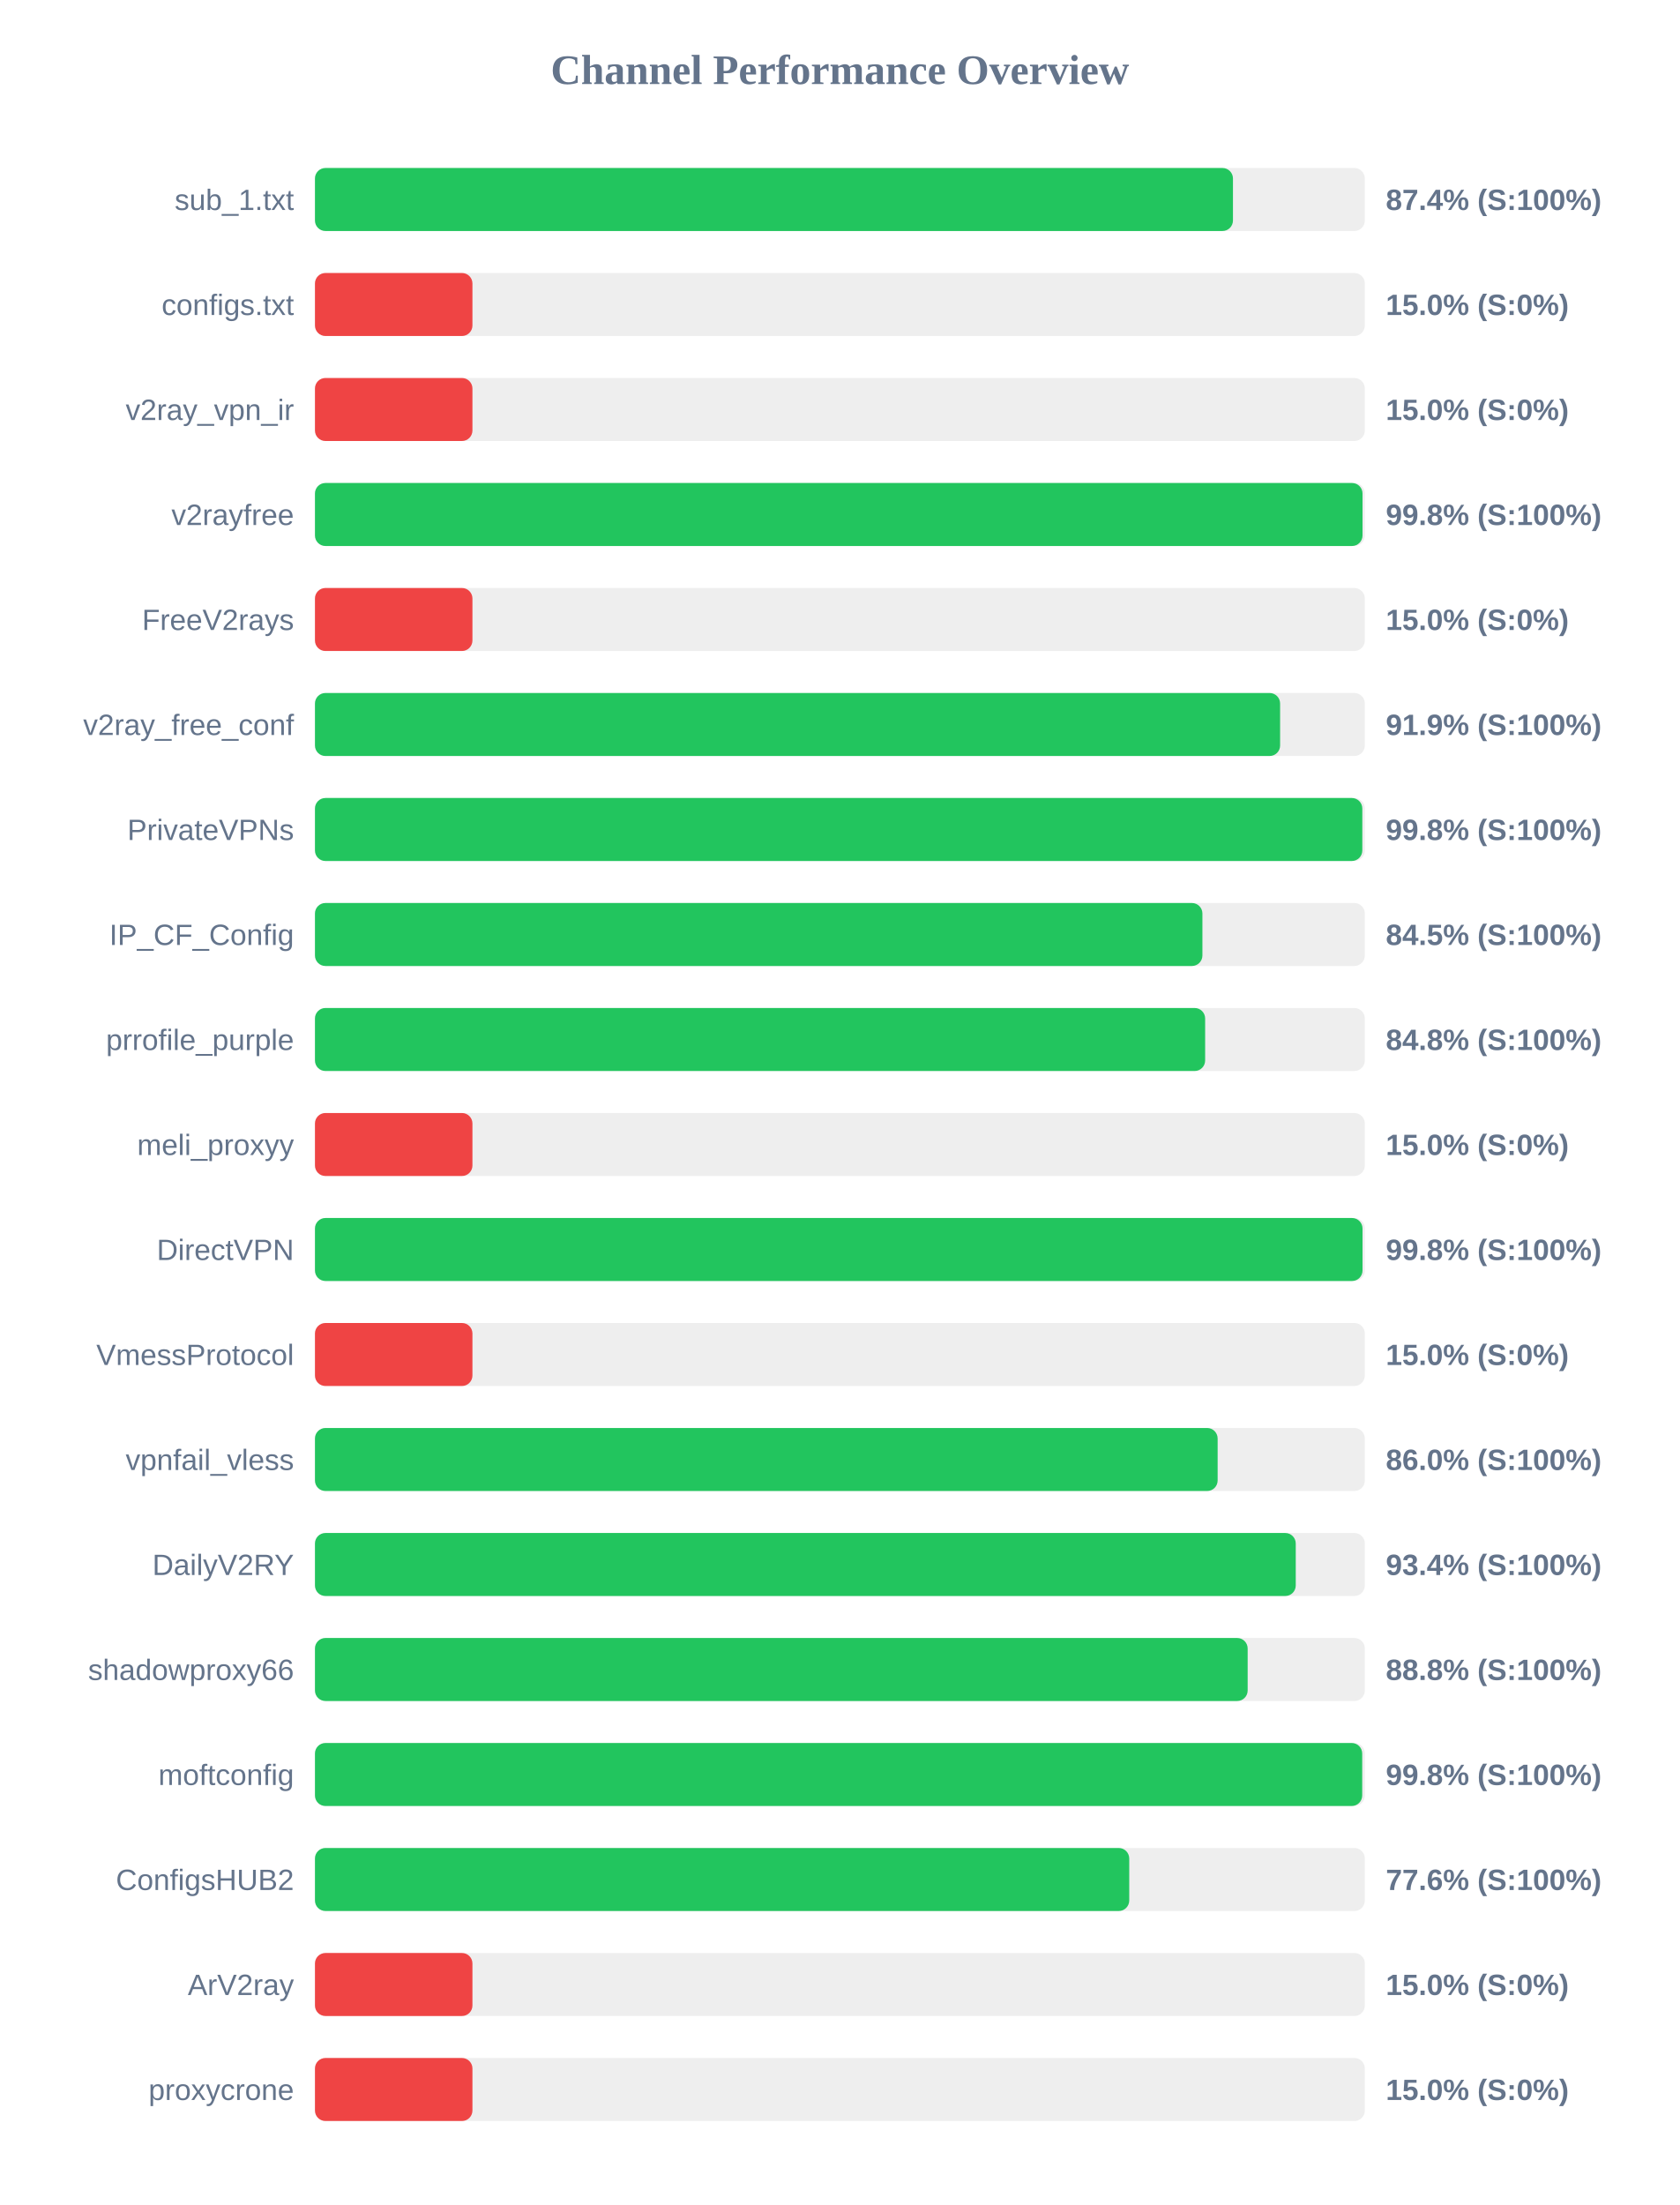
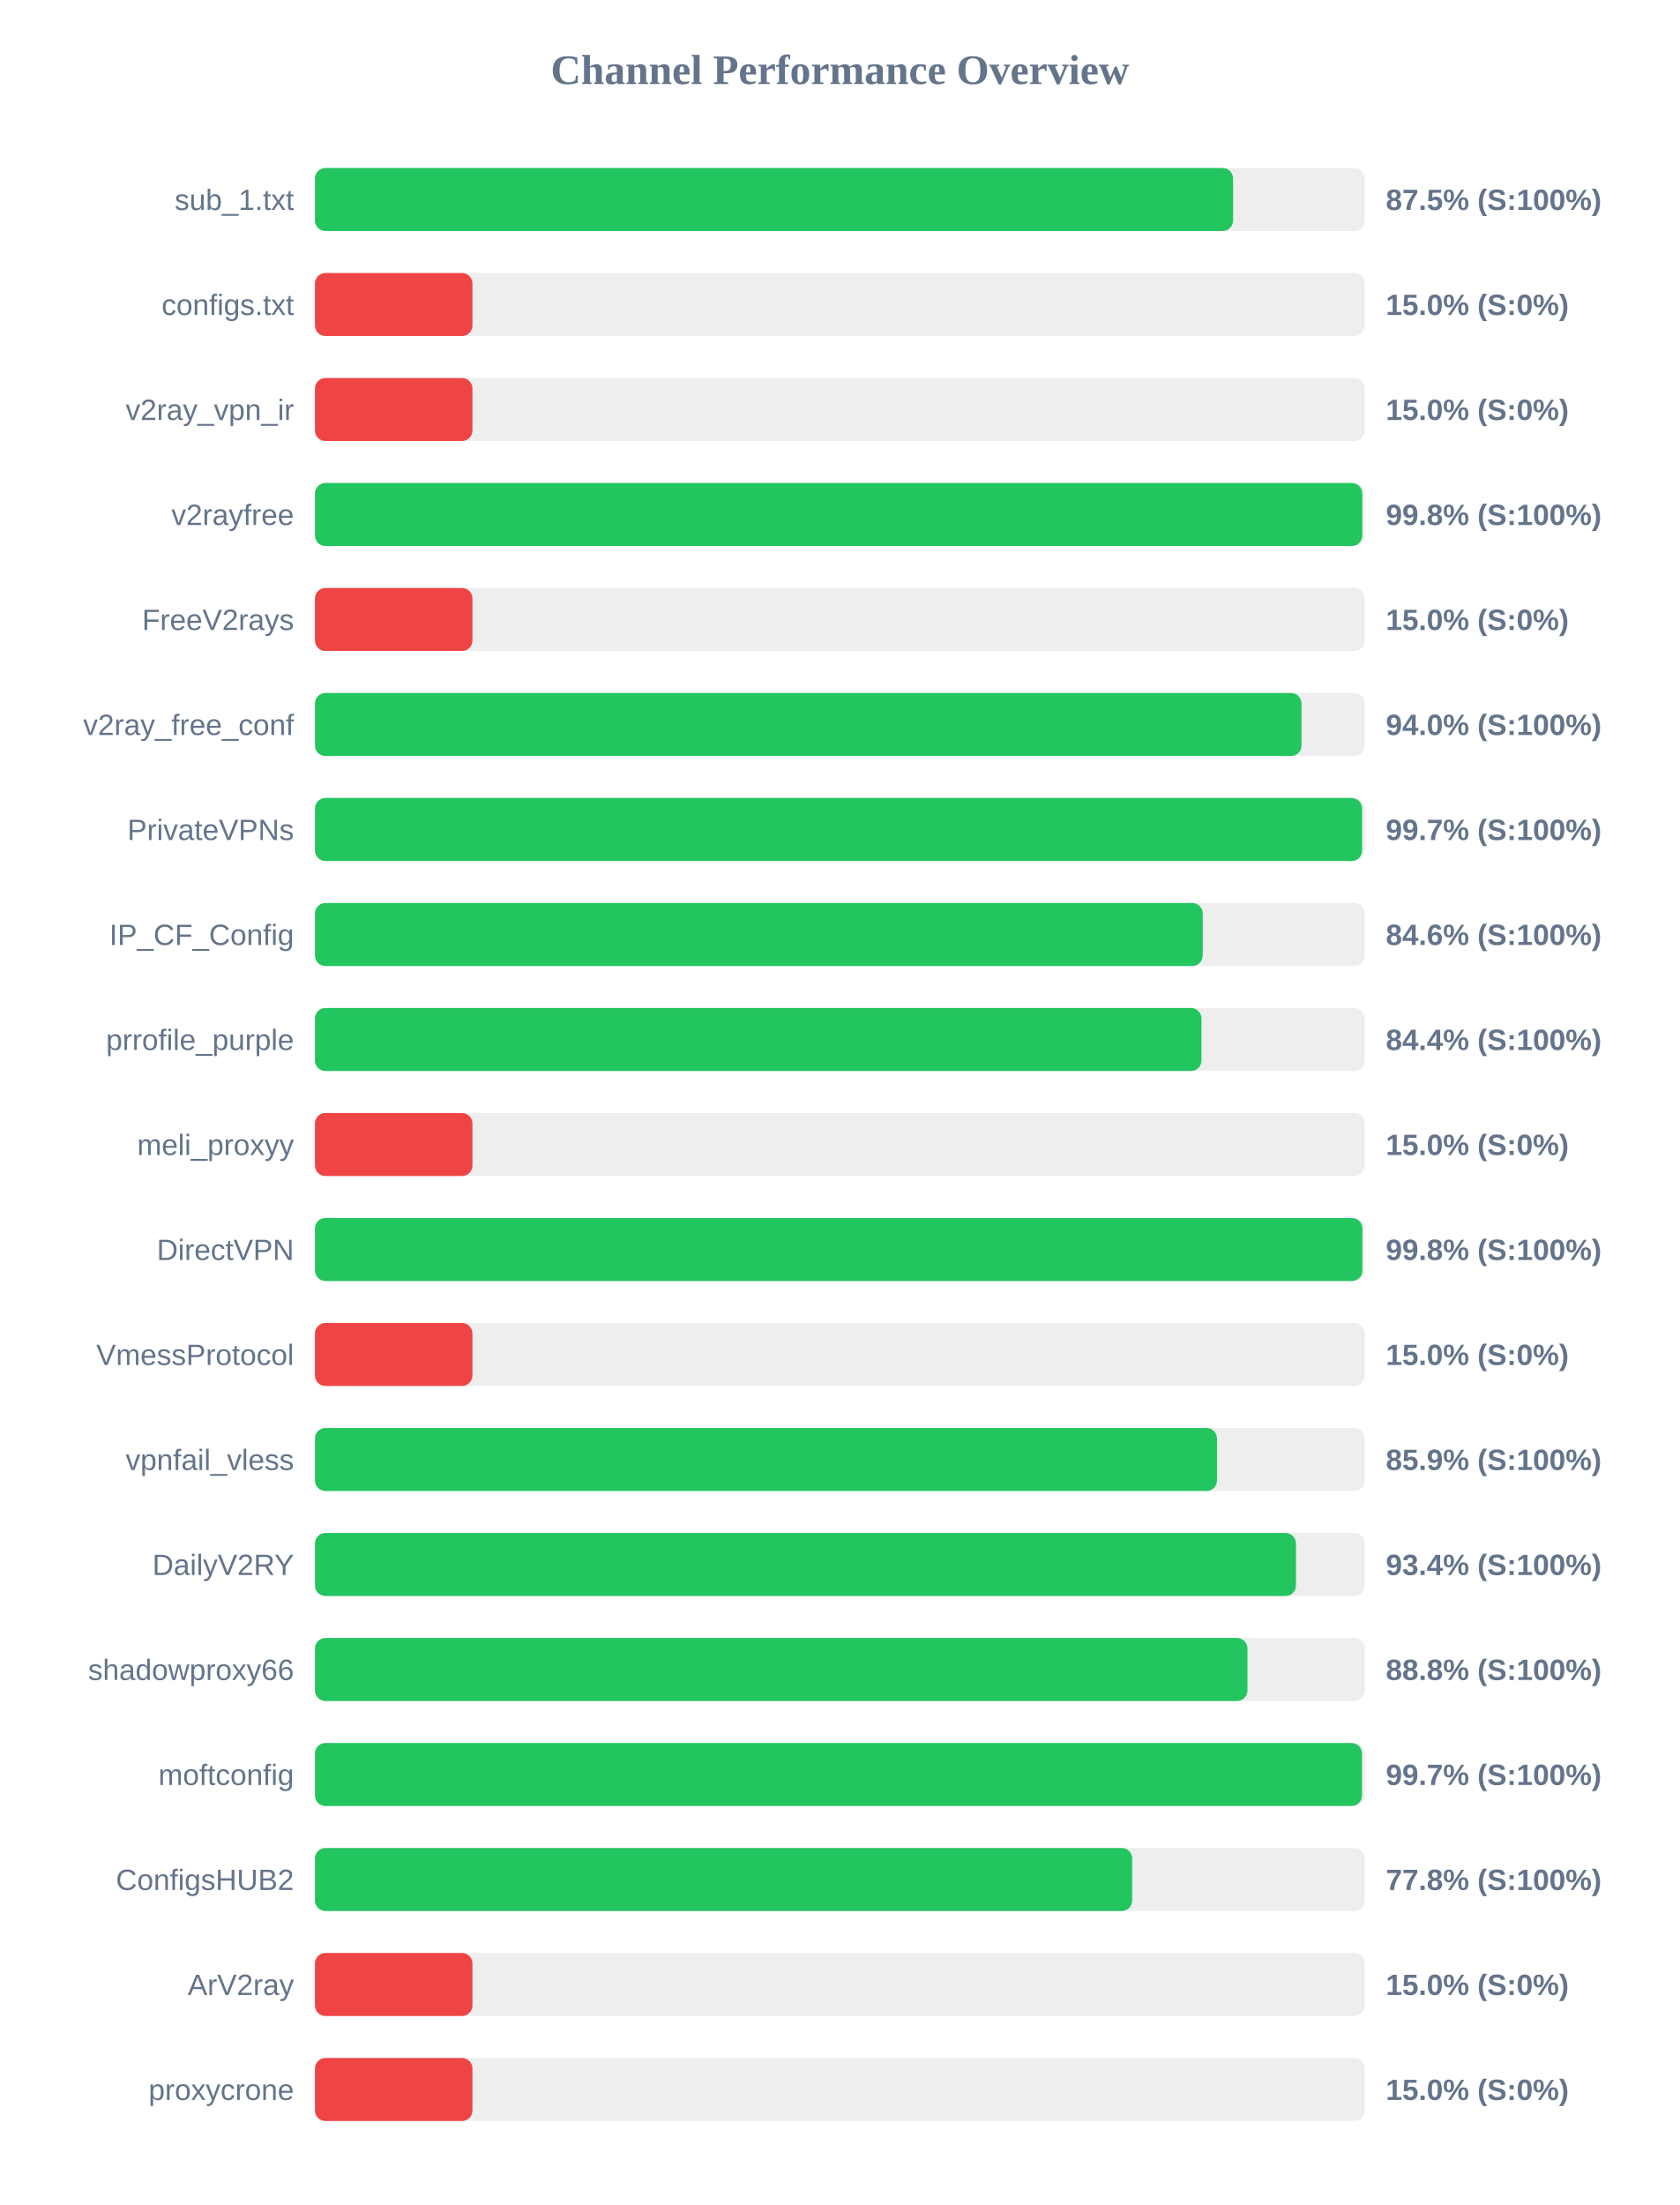
<svg xmlns="http://www.w3.org/2000/svg" width="800" height="1050" version="1.1">
  <style>
        .row { font: 14px Arial; fill: #64748b; }
        .score { font: bold 14px Arial; fill: #64748b; }
    </style>
  <text x="400" y="40" text-anchor="middle" font-size="20px" font-weight="bold" fill="#64748b">Channel Performance Overview</text>
  <rect x="150" y="80" width="500" height="30" fill="#eee" rx="5" />
-   <rect x="150" y="80" width="437.2" height="30" fill="#22c55e" rx="5" />
+   <rect x="150" y="80" width="437.25" height="30" fill="#22c55e" rx="5" />
  <text x="140" y="100" text-anchor="end" class="row">sub_1.txt</text>
-   <text x="660" y="100" text-anchor="start" class="score">87.4% (S:100%)</text>
+   <text x="660" y="100" text-anchor="start" class="score">87.5% (S:100%)</text>
  <rect x="150" y="130" width="500" height="30" fill="#eee" rx="5" />
  <rect x="150" y="130" width="75.0" height="30" fill="#ef4444" rx="5" />
  <text x="140" y="150" text-anchor="end" class="row">configs.txt</text>
  <text x="660" y="150" text-anchor="start" class="score">15.0% (S:0%)</text>
  <rect x="150" y="180" width="500" height="30" fill="#eee" rx="5" />
  <rect x="150" y="180" width="75.0" height="30" fill="#ef4444" rx="5" />
  <text x="140" y="200" text-anchor="end" class="row">v2ray_vpn_ir</text>
  <text x="660" y="200" text-anchor="start" class="score">15.0% (S:0%)</text>
  <rect x="150" y="230" width="500" height="30" fill="#eee" rx="5" />
-   <rect x="150" y="230" width="498.9" height="30" fill="#22c55e" rx="5" />
+   <rect x="150" y="230" width="498.8" height="30" fill="#22c55e" rx="5" />
  <text x="140" y="250" text-anchor="end" class="row">v2rayfree</text>
  <text x="660" y="250" text-anchor="start" class="score">99.8% (S:100%)</text>
  <rect x="150" y="280" width="500" height="30" fill="#eee" rx="5" />
  <rect x="150" y="280" width="75.0" height="30" fill="#ef4444" rx="5" />
  <text x="140" y="300" text-anchor="end" class="row">FreeV2rays</text>
  <text x="660" y="300" text-anchor="start" class="score">15.0% (S:0%)</text>
  <rect x="150" y="330" width="500" height="30" fill="#eee" rx="5" />
-   <rect x="150" y="330" width="459.65" height="30" fill="#22c55e" rx="5" />
+   <rect x="150" y="330" width="469.85" height="30" fill="#22c55e" rx="5" />
  <text x="140" y="350" text-anchor="end" class="row">v2ray_free_conf</text>
-   <text x="660" y="350" text-anchor="start" class="score">91.9% (S:100%)</text>
+   <text x="660" y="350" text-anchor="start" class="score">94.0% (S:100%)</text>
  <rect x="150" y="380" width="500" height="30" fill="#eee" rx="5" />
-   <rect x="150" y="380" width="498.8" height="30" fill="#22c55e" rx="5" />
+   <rect x="150" y="380" width="498.7" height="30" fill="#22c55e" rx="5" />
  <text x="140" y="400" text-anchor="end" class="row">PrivateVPNs</text>
-   <text x="660" y="400" text-anchor="start" class="score">99.8% (S:100%)</text>
+   <text x="660" y="400" text-anchor="start" class="score">99.7% (S:100%)</text>
  <rect x="150" y="430" width="500" height="30" fill="#eee" rx="5" />
-   <rect x="150" y="430" width="422.65" height="30" fill="#22c55e" rx="5" />
+   <rect x="150" y="430" width="422.8" height="30" fill="#22c55e" rx="5" />
  <text x="140" y="450" text-anchor="end" class="row">IP_CF_Config</text>
-   <text x="660" y="450" text-anchor="start" class="score">84.5% (S:100%)</text>
+   <text x="660" y="450" text-anchor="start" class="score">84.6% (S:100%)</text>
  <rect x="150" y="480" width="500" height="30" fill="#eee" rx="5" />
-   <rect x="150" y="480" width="423.95" height="30" fill="#22c55e" rx="5" />
+   <rect x="150" y="480" width="422.2" height="30" fill="#22c55e" rx="5" />
  <text x="140" y="500" text-anchor="end" class="row">prrofile_purple</text>
-   <text x="660" y="500" text-anchor="start" class="score">84.8% (S:100%)</text>
+   <text x="660" y="500" text-anchor="start" class="score">84.4% (S:100%)</text>
  <rect x="150" y="530" width="500" height="30" fill="#eee" rx="5" />
  <rect x="150" y="530" width="75.0" height="30" fill="#ef4444" rx="5" />
  <text x="140" y="550" text-anchor="end" class="row">meli_proxyy</text>
  <text x="660" y="550" text-anchor="start" class="score">15.0% (S:0%)</text>
  <rect x="150" y="580" width="500" height="30" fill="#eee" rx="5" />
-   <rect x="150" y="580" width="498.9" height="30" fill="#22c55e" rx="5" />
+   <rect x="150" y="580" width="498.85" height="30" fill="#22c55e" rx="5" />
  <text x="140" y="600" text-anchor="end" class="row">DirectVPN</text>
  <text x="660" y="600" text-anchor="start" class="score">99.8% (S:100%)</text>
  <rect x="150" y="630" width="500" height="30" fill="#eee" rx="5" />
  <rect x="150" y="630" width="75.0" height="30" fill="#ef4444" rx="5" />
  <text x="140" y="650" text-anchor="end" class="row">VmessProtocol</text>
  <text x="660" y="650" text-anchor="start" class="score">15.0% (S:0%)</text>
  <rect x="150" y="680" width="500" height="30" fill="#eee" rx="5" />
-   <rect x="150" y="680" width="429.9" height="30" fill="#22c55e" rx="5" />
+   <rect x="150" y="680" width="429.6" height="30" fill="#22c55e" rx="5" />
  <text x="140" y="700" text-anchor="end" class="row">vpnfail_vless</text>
-   <text x="660" y="700" text-anchor="start" class="score">86.0% (S:100%)</text>
+   <text x="660" y="700" text-anchor="start" class="score">85.9% (S:100%)</text>
  <rect x="150" y="730" width="500" height="30" fill="#eee" rx="5" />
-   <rect x="150" y="730" width="467.1" height="30" fill="#22c55e" rx="5" />
+   <rect x="150" y="730" width="467.2" height="30" fill="#22c55e" rx="5" />
  <text x="140" y="750" text-anchor="end" class="row">DailyV2RY</text>
  <text x="660" y="750" text-anchor="start" class="score">93.4% (S:100%)</text>
  <rect x="150" y="780" width="500" height="30" fill="#eee" rx="5" />
-   <rect x="150" y="780" width="444.2" height="30" fill="#22c55e" rx="5" />
+   <rect x="150" y="780" width="444.1" height="30" fill="#22c55e" rx="5" />
  <text x="140" y="800" text-anchor="end" class="row">shadowproxy66</text>
  <text x="660" y="800" text-anchor="start" class="score">88.8% (S:100%)</text>
  <rect x="150" y="830" width="500" height="30" fill="#eee" rx="5" />
-   <rect x="150" y="830" width="498.75" height="30" fill="#22c55e" rx="5" />
+   <rect x="150" y="830" width="498.65" height="30" fill="#22c55e" rx="5" />
  <text x="140" y="850" text-anchor="end" class="row">moftconfig</text>
-   <text x="660" y="850" text-anchor="start" class="score">99.8% (S:100%)</text>
+   <text x="660" y="850" text-anchor="start" class="score">99.7% (S:100%)</text>
  <rect x="150" y="880" width="500" height="30" fill="#eee" rx="5" />
-   <rect x="150" y="880" width="387.8" height="30" fill="#22c55e" rx="5" />
+   <rect x="150" y="880" width="389.2" height="30" fill="#22c55e" rx="5" />
  <text x="140" y="900" text-anchor="end" class="row">ConfigsHUB2</text>
-   <text x="660" y="900" text-anchor="start" class="score">77.6% (S:100%)</text>
+   <text x="660" y="900" text-anchor="start" class="score">77.8% (S:100%)</text>
  <rect x="150" y="930" width="500" height="30" fill="#eee" rx="5" />
  <rect x="150" y="930" width="75.0" height="30" fill="#ef4444" rx="5" />
  <text x="140" y="950" text-anchor="end" class="row">ArV2ray</text>
  <text x="660" y="950" text-anchor="start" class="score">15.0% (S:0%)</text>
  <rect x="150" y="980" width="500" height="30" fill="#eee" rx="5" />
  <rect x="150" y="980" width="75.0" height="30" fill="#ef4444" rx="5" />
  <text x="140" y="1000" text-anchor="end" class="row">proxycrone</text>
  <text x="660" y="1000" text-anchor="start" class="score">15.0% (S:0%)</text>
</svg>
